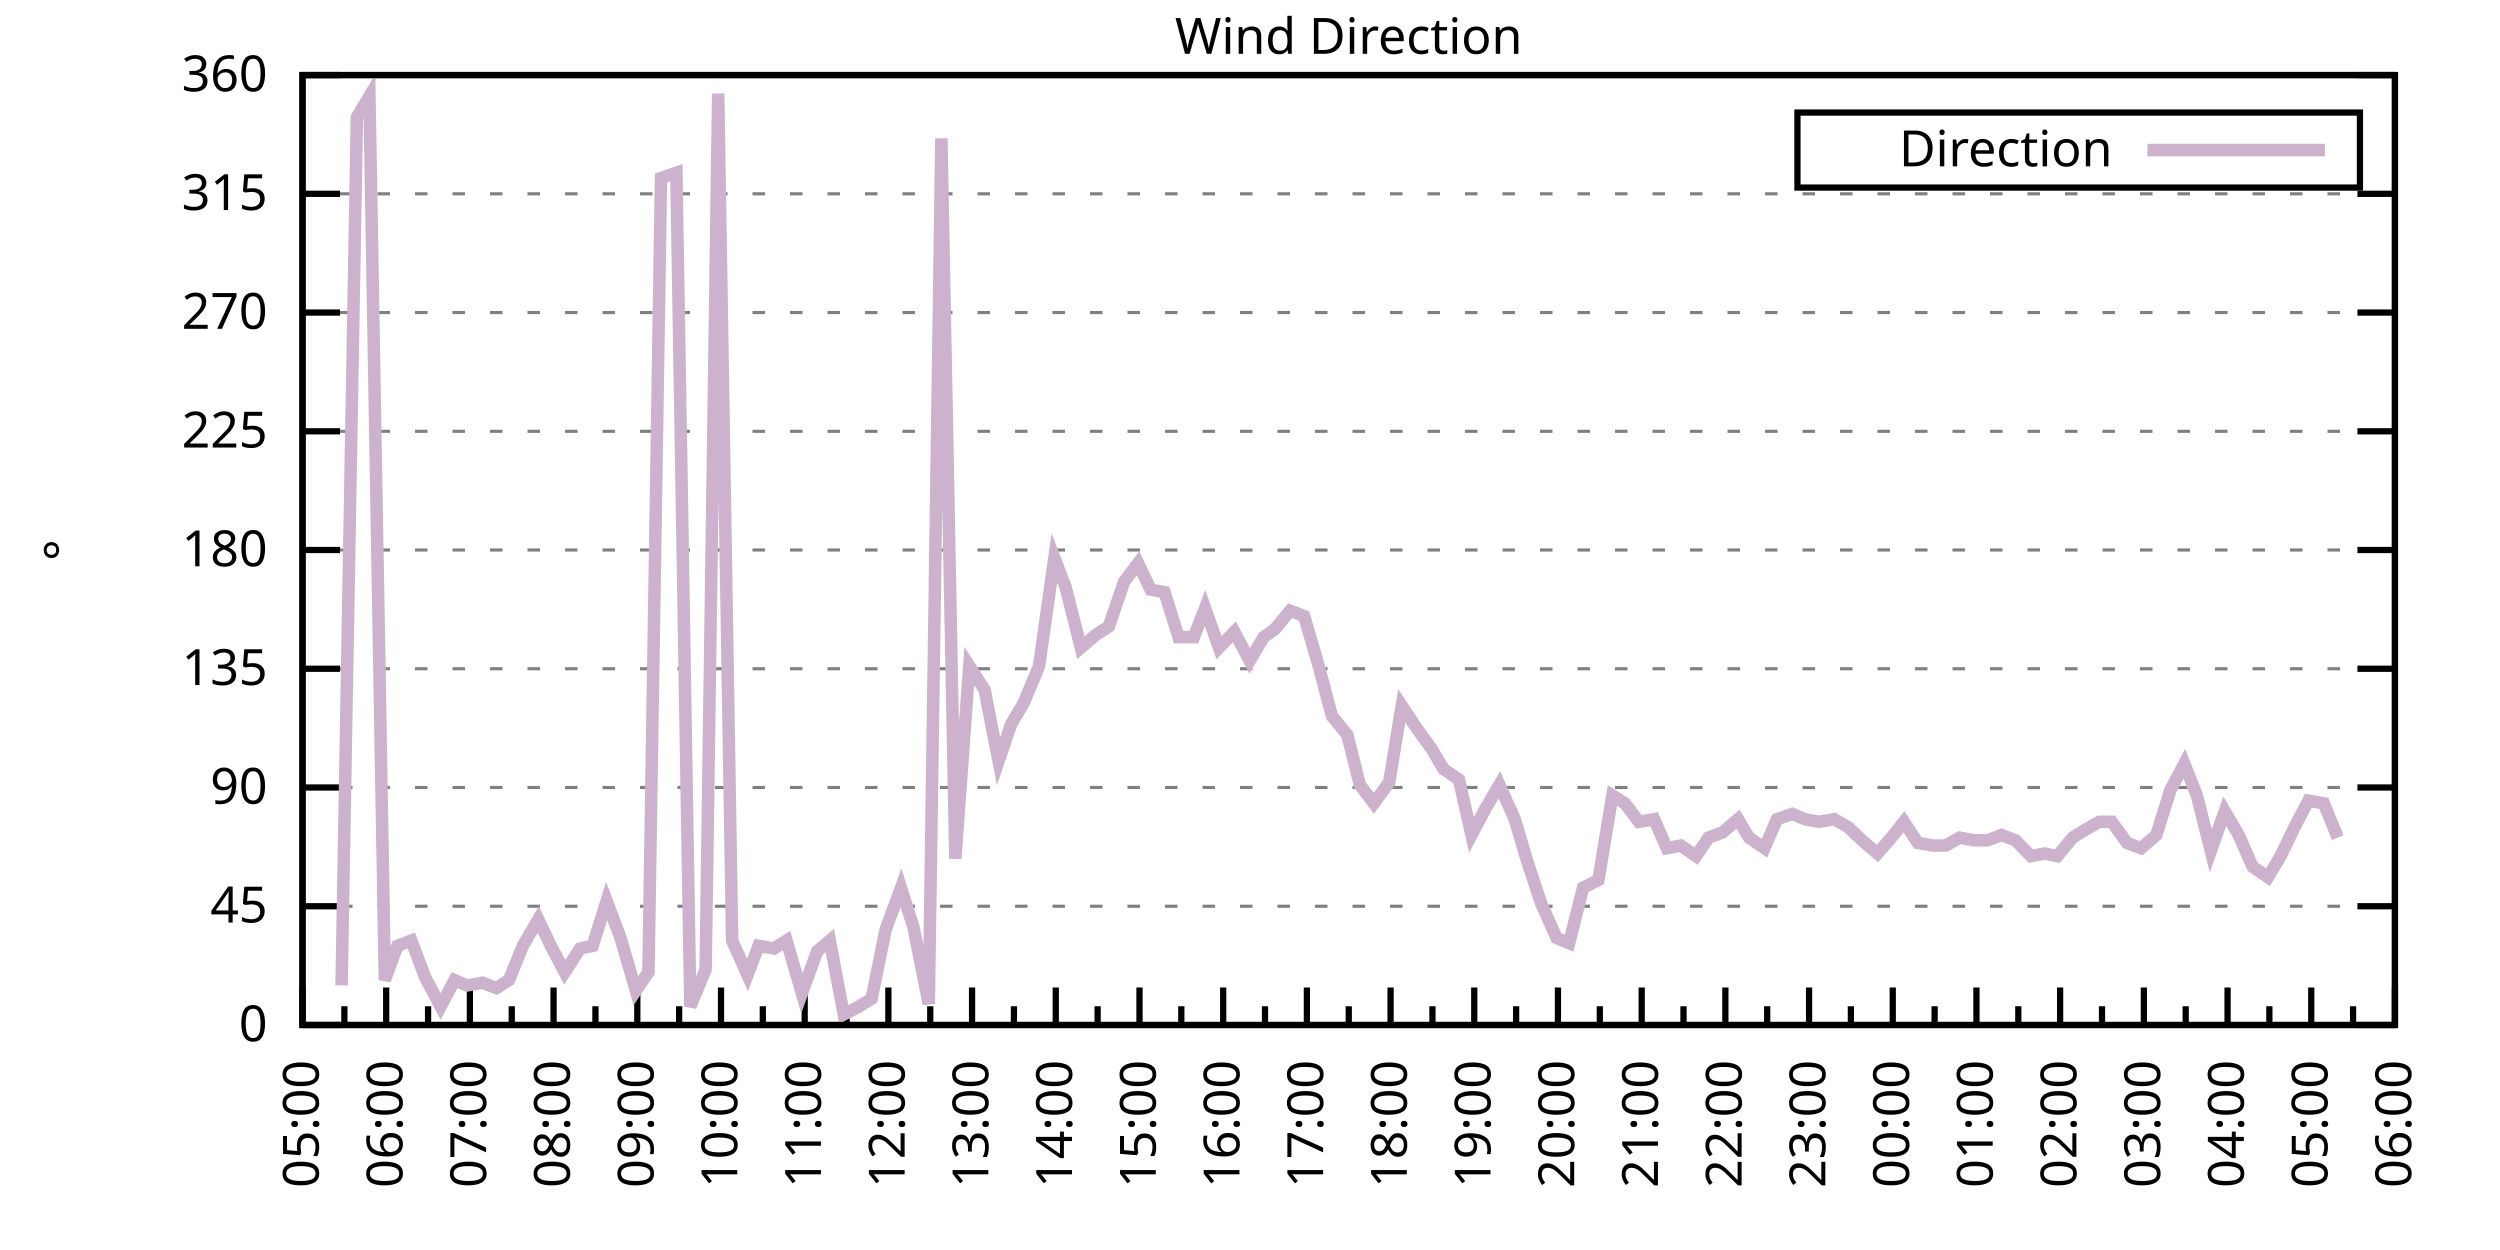
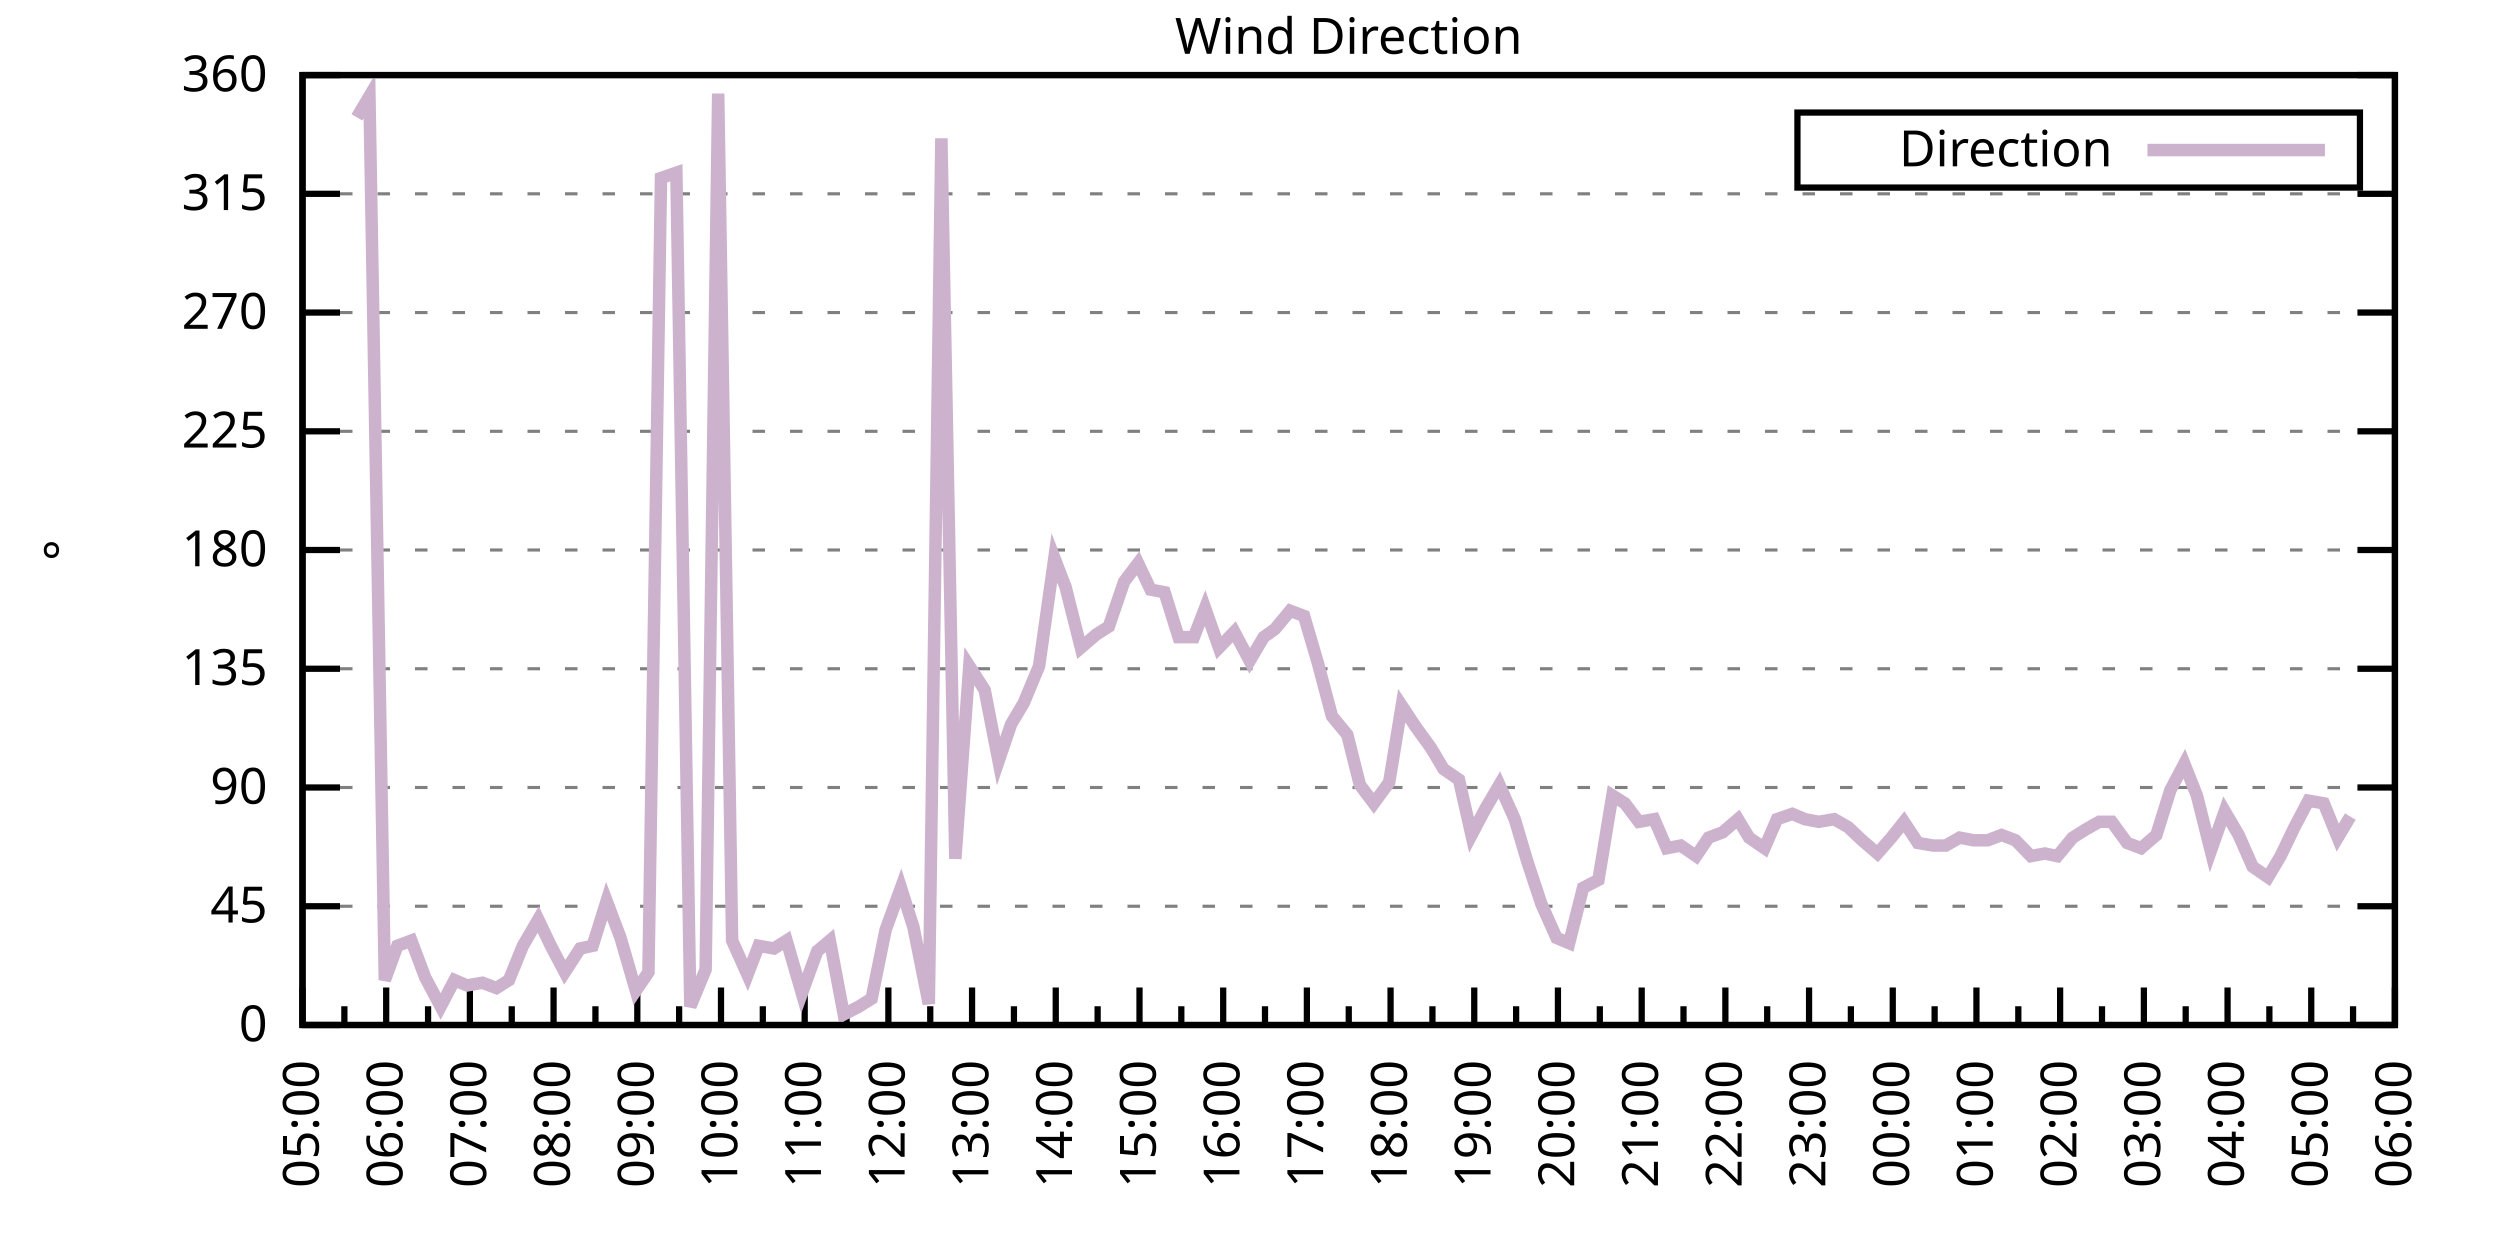
<svg xmlns="http://www.w3.org/2000/svg" xmlns:xlink="http://www.w3.org/1999/xlink" width="400" height="200" viewBox="0 0 400 200">
  <g id="gnuplot_canvas">
    <rect x="0" y="0" width="400" height="200" fill="none" />
    <defs>
      <circle id="gpDot" r="0.5" stroke-width="0.5" stroke="currentColor" />
      <path id="gpPt0" stroke-width="0.333" stroke="currentColor" d="M-1,0 h2 M0,-1 v2" />
      <path id="gpPt1" stroke-width="0.333" stroke="currentColor" d="M-1,-1 L1,1 M1,-1 L-1,1" />
      <path id="gpPt2" stroke-width="0.333" stroke="currentColor" d="M-1,0 L1,0 M0,-1 L0,1 M-1,-1 L1,1 M-1,1 L1,-1" />
      <rect id="gpPt3" stroke-width="0.333" stroke="currentColor" x="-1" y="-1" width="2" height="2" />
      <rect id="gpPt4" stroke-width="0.333" stroke="currentColor" fill="currentColor" x="-1" y="-1" width="2" height="2" />
      <circle id="gpPt5" stroke-width="0.333" stroke="currentColor" cx="0" cy="0" r="1" />
      <use xlink:href="#gpPt5" id="gpPt6" fill="currentColor" stroke="none" />
      <path id="gpPt7" stroke-width="0.333" stroke="currentColor" d="M0,-1.33 L-1.33,0.67 L1.33,0.67 z" />
      <use xlink:href="#gpPt7" id="gpPt8" fill="currentColor" stroke="none" />
      <use xlink:href="#gpPt7" id="gpPt9" stroke="currentColor" transform="rotate(180)" />
      <use xlink:href="#gpPt9" id="gpPt10" fill="currentColor" stroke="none" />
      <use xlink:href="#gpPt3" id="gpPt11" stroke="currentColor" transform="rotate(45)" />
      <use xlink:href="#gpPt11" id="gpPt12" fill="currentColor" stroke="none" />
      <path id="gpPt13" stroke-width="0.333" stroke="currentColor" d="M0,1.330 L1.265,0.411 L0.782,-1.067 L-0.782,-1.076 L-1.265,0.411 z" />
      <use xlink:href="#gpPt13" id="gpPt14" fill="currentColor" stroke="none" />
      <filter id="textbox" filterUnits="objectBoundingBox" x="0" y="0" height="1" width="1">
        <feFlood flood-color="white" flood-opacity="1" result="bgnd" />
        <feComposite in="SourceGraphic" in2="bgnd" operator="atop" />
      </filter>
      <filter id="greybox" filterUnits="objectBoundingBox" x="0" y="0" height="1" width="1">
        <feFlood flood-color="lightgrey" flood-opacity="1" result="grey" />
        <feComposite in="SourceGraphic" in2="grey" operator="atop" />
      </filter>
    </defs>
    <g fill="none" color="white" stroke="currentColor" stroke-width="1.00" stroke-linecap="butt" stroke-linejoin="miter">
</g>
    <g fill="none" color="black" stroke="currentColor" stroke-width="1.00" stroke-linecap="butt" stroke-linejoin="miter">
      <g stroke="none" shape-rendering="crispEdges">
        <polygon fill="rgb(255, 255, 255)" points="48.40,164.00 383.18,164.00 383.18,12.02 48.40,12.02 " />
      </g>
    </g>
    <g fill="none" color="black" stroke="currentColor" stroke-width="1.00" stroke-linecap="butt" stroke-linejoin="miter">
</g>
    <g fill="none" color="black" stroke="black" stroke-width="0.50" stroke-linecap="butt" stroke-linejoin="miter">
</g>
    <g fill="none" color="gray" stroke="currentColor" stroke-width="0.50" stroke-linecap="butt" stroke-linejoin="miter">
      <path stroke="gray" stroke-dasharray="2,4" class="gridline" d="M48.40,164.00 L383.19,164.00  " />
    </g>
    <g fill="none" color="gray" stroke="gray" stroke-width="1.00" stroke-linecap="butt" stroke-linejoin="miter">
</g>
    <g fill="none" color="black" stroke="currentColor" stroke-width="1.00" stroke-linecap="butt" stroke-linejoin="miter">
      <path stroke="black" d="M48.40,164.00 L54.40,164.00 M383.19,164.00 L377.19,164.00  " />
      <g transform="translate(42.80,166.60)" stroke="none" fill="black" font-family="Sans" font-size="8.00" text-anchor="end">
        <text>
          <tspan font-family="Sans"> 0</tspan>
        </text>
      </g>
    </g>
    <g fill="none" color="black" stroke="currentColor" stroke-width="1.00" stroke-linecap="butt" stroke-linejoin="miter">
</g>
    <g fill="none" color="black" stroke="black" stroke-width="0.50" stroke-linecap="butt" stroke-linejoin="miter">
</g>
    <g fill="none" color="gray" stroke="currentColor" stroke-width="0.50" stroke-linecap="butt" stroke-linejoin="miter">
      <path stroke="gray" stroke-dasharray="2,4" class="gridline" d="M48.40,145.00 L383.19,145.00  " />
    </g>
    <g fill="none" color="gray" stroke="gray" stroke-width="1.00" stroke-linecap="butt" stroke-linejoin="miter">
</g>
    <g fill="none" color="black" stroke="currentColor" stroke-width="1.00" stroke-linecap="butt" stroke-linejoin="miter">
      <path stroke="black" d="M48.40,145.00 L54.40,145.00 M383.19,145.00 L377.19,145.00  " />
      <g transform="translate(42.80,147.60)" stroke="none" fill="black" font-family="Sans" font-size="8.00" text-anchor="end">
        <text>
          <tspan font-family="Sans"> 45</tspan>
        </text>
      </g>
    </g>
    <g fill="none" color="black" stroke="currentColor" stroke-width="1.00" stroke-linecap="butt" stroke-linejoin="miter">
</g>
    <g fill="none" color="black" stroke="black" stroke-width="0.50" stroke-linecap="butt" stroke-linejoin="miter">
</g>
    <g fill="none" color="gray" stroke="currentColor" stroke-width="0.50" stroke-linecap="butt" stroke-linejoin="miter">
      <path stroke="gray" stroke-dasharray="2,4" class="gridline" d="M48.40,126.00 L383.19,126.00  " />
    </g>
    <g fill="none" color="gray" stroke="gray" stroke-width="1.00" stroke-linecap="butt" stroke-linejoin="miter">
</g>
    <g fill="none" color="black" stroke="currentColor" stroke-width="1.00" stroke-linecap="butt" stroke-linejoin="miter">
      <path stroke="black" d="M48.40,126.00 L54.40,126.00 M383.19,126.00 L377.19,126.00  " />
      <g transform="translate(42.80,128.60)" stroke="none" fill="black" font-family="Sans" font-size="8.00" text-anchor="end">
        <text>
          <tspan font-family="Sans"> 90</tspan>
        </text>
      </g>
    </g>
    <g fill="none" color="black" stroke="currentColor" stroke-width="1.00" stroke-linecap="butt" stroke-linejoin="miter">
</g>
    <g fill="none" color="black" stroke="black" stroke-width="0.50" stroke-linecap="butt" stroke-linejoin="miter">
</g>
    <g fill="none" color="gray" stroke="currentColor" stroke-width="0.50" stroke-linecap="butt" stroke-linejoin="miter">
      <path stroke="gray" stroke-dasharray="2,4" class="gridline" d="M48.40,107.00 L383.19,107.00  " />
    </g>
    <g fill="none" color="gray" stroke="gray" stroke-width="1.00" stroke-linecap="butt" stroke-linejoin="miter">
</g>
    <g fill="none" color="black" stroke="currentColor" stroke-width="1.00" stroke-linecap="butt" stroke-linejoin="miter">
      <path stroke="black" d="M48.40,107.00 L54.40,107.00 M383.19,107.00 L377.19,107.00  " />
      <g transform="translate(42.80,109.60)" stroke="none" fill="black" font-family="Sans" font-size="8.00" text-anchor="end">
        <text>
          <tspan font-family="Sans"> 135</tspan>
        </text>
      </g>
    </g>
    <g fill="none" color="black" stroke="currentColor" stroke-width="1.00" stroke-linecap="butt" stroke-linejoin="miter">
</g>
    <g fill="none" color="black" stroke="black" stroke-width="0.50" stroke-linecap="butt" stroke-linejoin="miter">
</g>
    <g fill="none" color="gray" stroke="currentColor" stroke-width="0.50" stroke-linecap="butt" stroke-linejoin="miter">
      <path stroke="gray" stroke-dasharray="2,4" class="gridline" d="M48.40,88.00 L383.19,88.00  " />
    </g>
    <g fill="none" color="gray" stroke="gray" stroke-width="1.00" stroke-linecap="butt" stroke-linejoin="miter">
</g>
    <g fill="none" color="black" stroke="currentColor" stroke-width="1.00" stroke-linecap="butt" stroke-linejoin="miter">
      <path stroke="black" d="M48.40,88.00 L54.40,88.00 M383.19,88.00 L377.19,88.00  " />
      <g transform="translate(42.80,90.60)" stroke="none" fill="black" font-family="Sans" font-size="8.00" text-anchor="end">
        <text>
          <tspan font-family="Sans"> 180</tspan>
        </text>
      </g>
    </g>
    <g fill="none" color="black" stroke="currentColor" stroke-width="1.00" stroke-linecap="butt" stroke-linejoin="miter">
</g>
    <g fill="none" color="black" stroke="black" stroke-width="0.50" stroke-linecap="butt" stroke-linejoin="miter">
</g>
    <g fill="none" color="gray" stroke="currentColor" stroke-width="0.50" stroke-linecap="butt" stroke-linejoin="miter">
      <path stroke="gray" stroke-dasharray="2,4" class="gridline" d="M48.40,69.01 L383.19,69.01  " />
    </g>
    <g fill="none" color="gray" stroke="gray" stroke-width="1.00" stroke-linecap="butt" stroke-linejoin="miter">
</g>
    <g fill="none" color="black" stroke="currentColor" stroke-width="1.00" stroke-linecap="butt" stroke-linejoin="miter">
      <path stroke="black" d="M48.40,69.01 L54.40,69.01 M383.19,69.01 L377.19,69.01  " />
      <g transform="translate(42.80,71.61)" stroke="none" fill="black" font-family="Sans" font-size="8.00" text-anchor="end">
        <text>
          <tspan font-family="Sans"> 225</tspan>
        </text>
      </g>
    </g>
    <g fill="none" color="black" stroke="currentColor" stroke-width="1.00" stroke-linecap="butt" stroke-linejoin="miter">
</g>
    <g fill="none" color="black" stroke="black" stroke-width="0.50" stroke-linecap="butt" stroke-linejoin="miter">
</g>
    <g fill="none" color="gray" stroke="currentColor" stroke-width="0.50" stroke-linecap="butt" stroke-linejoin="miter">
      <path stroke="gray" stroke-dasharray="2,4" class="gridline" d="M48.40,50.01 L383.19,50.01  " />
    </g>
    <g fill="none" color="gray" stroke="gray" stroke-width="1.00" stroke-linecap="butt" stroke-linejoin="miter">
</g>
    <g fill="none" color="black" stroke="currentColor" stroke-width="1.00" stroke-linecap="butt" stroke-linejoin="miter">
      <path stroke="black" d="M48.40,50.01 L54.40,50.01 M383.19,50.01 L377.19,50.01  " />
      <g transform="translate(42.80,52.61)" stroke="none" fill="black" font-family="Sans" font-size="8.00" text-anchor="end">
        <text>
          <tspan font-family="Sans"> 270</tspan>
        </text>
      </g>
    </g>
    <g fill="none" color="black" stroke="currentColor" stroke-width="1.00" stroke-linecap="butt" stroke-linejoin="miter">
</g>
    <g fill="none" color="black" stroke="black" stroke-width="0.50" stroke-linecap="butt" stroke-linejoin="miter">
</g>
    <g fill="none" color="gray" stroke="currentColor" stroke-width="0.50" stroke-linecap="butt" stroke-linejoin="miter">
      <path stroke="gray" stroke-dasharray="2,4" class="gridline" d="M48.40,31.01 L383.19,31.01  " />
    </g>
    <g fill="none" color="gray" stroke="gray" stroke-width="1.00" stroke-linecap="butt" stroke-linejoin="miter">
</g>
    <g fill="none" color="black" stroke="currentColor" stroke-width="1.00" stroke-linecap="butt" stroke-linejoin="miter">
      <path stroke="black" d="M48.40,31.01 L54.40,31.01 M383.19,31.01 L377.19,31.01  " />
      <g transform="translate(42.80,33.61)" stroke="none" fill="black" font-family="Sans" font-size="8.00" text-anchor="end">
        <text>
          <tspan font-family="Sans"> 315</tspan>
        </text>
      </g>
    </g>
    <g fill="none" color="black" stroke="currentColor" stroke-width="1.00" stroke-linecap="butt" stroke-linejoin="miter">
</g>
    <g fill="none" color="black" stroke="black" stroke-width="0.50" stroke-linecap="butt" stroke-linejoin="miter">
</g>
    <g fill="none" color="gray" stroke="currentColor" stroke-width="0.50" stroke-linecap="butt" stroke-linejoin="miter">
      <path stroke="gray" stroke-dasharray="2,4" class="gridline" d="M48.40,12.01 L383.19,12.01  " />
    </g>
    <g fill="none" color="gray" stroke="gray" stroke-width="1.00" stroke-linecap="butt" stroke-linejoin="miter">
</g>
    <g fill="none" color="black" stroke="currentColor" stroke-width="1.00" stroke-linecap="butt" stroke-linejoin="miter">
      <path stroke="black" d="M48.40,12.01 L54.40,12.01 M383.19,12.01 L377.19,12.01  " />
      <g transform="translate(42.80,14.61)" stroke="none" fill="black" font-family="Sans" font-size="8.00" text-anchor="end">
        <text>
          <tspan font-family="Sans"> 360</tspan>
        </text>
      </g>
    </g>
    <g fill="none" color="black" stroke="currentColor" stroke-width="1.00" stroke-linecap="butt" stroke-linejoin="miter">
      <path stroke="black" d="M48.40,164.00 L48.40,158.00  " />
      <g transform="translate(51.00,169.60) rotate(270)" stroke="none" fill="black" font-family="Sans" font-size="8.00" text-anchor="end">
        <text>
          <tspan font-family="Sans">05:00</tspan>
        </text>
      </g>
    </g>
    <g fill="none" color="black" stroke="currentColor" stroke-width="1.00" stroke-linecap="butt" stroke-linejoin="miter">
      <path stroke="black" d="M55.10,164.00 L55.10,161.00 M61.79,164.00 L61.79,158.00  " />
      <g transform="translate(64.39,169.60) rotate(270)" stroke="none" fill="black" font-family="Sans" font-size="8.00" text-anchor="end">
        <text>
          <tspan font-family="Sans">06:00</tspan>
        </text>
      </g>
    </g>
    <g fill="none" color="black" stroke="currentColor" stroke-width="1.00" stroke-linecap="butt" stroke-linejoin="miter">
      <path stroke="black" d="M68.49,164.00 L68.49,161.00 M75.18,164.00 L75.18,158.00  " />
      <g transform="translate(77.78,169.60) rotate(270)" stroke="none" fill="black" font-family="Sans" font-size="8.00" text-anchor="end">
        <text>
          <tspan font-family="Sans">07:00</tspan>
        </text>
      </g>
    </g>
    <g fill="none" color="black" stroke="currentColor" stroke-width="1.00" stroke-linecap="butt" stroke-linejoin="miter">
      <path stroke="black" d="M81.88,164.00 L81.88,161.00 M88.57,164.00 L88.57,158.00  " />
      <g transform="translate(91.17,169.60) rotate(270)" stroke="none" fill="black" font-family="Sans" font-size="8.00" text-anchor="end">
        <text>
          <tspan font-family="Sans">08:00</tspan>
        </text>
      </g>
    </g>
    <g fill="none" color="black" stroke="currentColor" stroke-width="1.00" stroke-linecap="butt" stroke-linejoin="miter">
      <path stroke="black" d="M95.27,164.00 L95.27,161.00 M101.97,164.00 L101.97,158.00  " />
      <g transform="translate(104.57,169.60) rotate(270)" stroke="none" fill="black" font-family="Sans" font-size="8.00" text-anchor="end">
        <text>
          <tspan font-family="Sans">09:00</tspan>
        </text>
      </g>
    </g>
    <g fill="none" color="black" stroke="currentColor" stroke-width="1.00" stroke-linecap="butt" stroke-linejoin="miter">
      <path stroke="black" d="M108.66,164.00 L108.66,161.00 M115.36,164.00 L115.36,158.00  " />
      <g transform="translate(117.96,169.60) rotate(270)" stroke="none" fill="black" font-family="Sans" font-size="8.00" text-anchor="end">
        <text>
          <tspan font-family="Sans">10:00</tspan>
        </text>
      </g>
    </g>
    <g fill="none" color="black" stroke="currentColor" stroke-width="1.00" stroke-linecap="butt" stroke-linejoin="miter">
      <path stroke="black" d="M122.05,164.00 L122.05,161.00 M128.75,164.00 L128.75,158.00  " />
      <g transform="translate(131.35,169.60) rotate(270)" stroke="none" fill="black" font-family="Sans" font-size="8.00" text-anchor="end">
        <text>
          <tspan font-family="Sans">11:00</tspan>
        </text>
      </g>
    </g>
    <g fill="none" color="black" stroke="currentColor" stroke-width="1.00" stroke-linecap="butt" stroke-linejoin="miter">
      <path stroke="black" d="M135.45,164.00 L135.45,161.00 M142.14,164.00 L142.14,158.00  " />
      <g transform="translate(144.74,169.60) rotate(270)" stroke="none" fill="black" font-family="Sans" font-size="8.00" text-anchor="end">
        <text>
          <tspan font-family="Sans">12:00</tspan>
        </text>
      </g>
    </g>
    <g fill="none" color="black" stroke="currentColor" stroke-width="1.00" stroke-linecap="butt" stroke-linejoin="miter">
      <path stroke="black" d="M148.84,164.00 L148.84,161.00 M155.53,164.00 L155.53,158.00  " />
      <g transform="translate(158.13,169.60) rotate(270)" stroke="none" fill="black" font-family="Sans" font-size="8.00" text-anchor="end">
        <text>
          <tspan font-family="Sans">13:00</tspan>
        </text>
      </g>
    </g>
    <g fill="none" color="black" stroke="currentColor" stroke-width="1.00" stroke-linecap="butt" stroke-linejoin="miter">
      <path stroke="black" d="M162.23,164.00 L162.23,161.00 M168.92,164.00 L168.92,158.00  " />
      <g transform="translate(171.52,169.60) rotate(270)" stroke="none" fill="black" font-family="Sans" font-size="8.00" text-anchor="end">
        <text>
          <tspan font-family="Sans">14:00</tspan>
        </text>
      </g>
    </g>
    <g fill="none" color="black" stroke="currentColor" stroke-width="1.00" stroke-linecap="butt" stroke-linejoin="miter">
      <path stroke="black" d="M175.62,164.00 L175.62,161.00 M182.32,164.00 L182.32,158.00  " />
      <g transform="translate(184.92,169.60) rotate(270)" stroke="none" fill="black" font-family="Sans" font-size="8.00" text-anchor="end">
        <text>
          <tspan font-family="Sans">15:00</tspan>
        </text>
      </g>
    </g>
    <g fill="none" color="black" stroke="currentColor" stroke-width="1.00" stroke-linecap="butt" stroke-linejoin="miter">
      <path stroke="black" d="M189.01,164.00 L189.01,161.00 M195.71,164.00 L195.71,158.00  " />
      <g transform="translate(198.31,169.60) rotate(270)" stroke="none" fill="black" font-family="Sans" font-size="8.00" text-anchor="end">
        <text>
          <tspan font-family="Sans">16:00</tspan>
        </text>
      </g>
    </g>
    <g fill="none" color="black" stroke="currentColor" stroke-width="1.00" stroke-linecap="butt" stroke-linejoin="miter">
      <path stroke="black" d="M202.40,164.00 L202.40,161.00 M209.10,164.00 L209.10,158.00  " />
      <g transform="translate(211.70,169.60) rotate(270)" stroke="none" fill="black" font-family="Sans" font-size="8.00" text-anchor="end">
        <text>
          <tspan font-family="Sans">17:00</tspan>
        </text>
      </g>
    </g>
    <g fill="none" color="black" stroke="currentColor" stroke-width="1.00" stroke-linecap="butt" stroke-linejoin="miter">
      <path stroke="black" d="M215.80,164.00 L215.80,161.00 M222.49,164.00 L222.49,158.00  " />
      <g transform="translate(225.09,169.60) rotate(270)" stroke="none" fill="black" font-family="Sans" font-size="8.00" text-anchor="end">
        <text>
          <tspan font-family="Sans">18:00</tspan>
        </text>
      </g>
    </g>
    <g fill="none" color="black" stroke="currentColor" stroke-width="1.00" stroke-linecap="butt" stroke-linejoin="miter">
      <path stroke="black" d="M229.19,164.00 L229.19,161.00 M235.88,164.00 L235.88,158.00  " />
      <g transform="translate(238.48,169.60) rotate(270)" stroke="none" fill="black" font-family="Sans" font-size="8.00" text-anchor="end">
        <text>
          <tspan font-family="Sans">19:00</tspan>
        </text>
      </g>
    </g>
    <g fill="none" color="black" stroke="currentColor" stroke-width="1.00" stroke-linecap="butt" stroke-linejoin="miter">
      <path stroke="black" d="M242.58,164.00 L242.58,161.00 M249.27,164.00 L249.27,158.00  " />
      <g transform="translate(251.87,169.60) rotate(270)" stroke="none" fill="black" font-family="Sans" font-size="8.00" text-anchor="end">
        <text>
          <tspan font-family="Sans">20:00</tspan>
        </text>
      </g>
    </g>
    <g fill="none" color="black" stroke="currentColor" stroke-width="1.00" stroke-linecap="butt" stroke-linejoin="miter">
      <path stroke="black" d="M255.97,164.00 L255.97,161.00 M262.67,164.00 L262.67,158.00  " />
      <g transform="translate(265.27,169.60) rotate(270)" stroke="none" fill="black" font-family="Sans" font-size="8.00" text-anchor="end">
        <text>
          <tspan font-family="Sans">21:00</tspan>
        </text>
      </g>
    </g>
    <g fill="none" color="black" stroke="currentColor" stroke-width="1.00" stroke-linecap="butt" stroke-linejoin="miter">
      <path stroke="black" d="M269.36,164.00 L269.36,161.00 M276.06,164.00 L276.06,158.00  " />
      <g transform="translate(278.66,169.60) rotate(270)" stroke="none" fill="black" font-family="Sans" font-size="8.00" text-anchor="end">
        <text>
          <tspan font-family="Sans">22:00</tspan>
        </text>
      </g>
    </g>
    <g fill="none" color="black" stroke="currentColor" stroke-width="1.00" stroke-linecap="butt" stroke-linejoin="miter">
      <path stroke="black" d="M282.75,164.00 L282.75,161.00 M289.45,164.00 L289.45,158.00  " />
      <g transform="translate(292.05,169.60) rotate(270)" stroke="none" fill="black" font-family="Sans" font-size="8.00" text-anchor="end">
        <text>
          <tspan font-family="Sans">23:00</tspan>
        </text>
      </g>
    </g>
    <g fill="none" color="black" stroke="currentColor" stroke-width="1.00" stroke-linecap="butt" stroke-linejoin="miter">
      <path stroke="black" d="M296.14,164.00 L296.14,161.00 M302.84,164.00 L302.84,158.00  " />
      <g transform="translate(305.44,169.60) rotate(270)" stroke="none" fill="black" font-family="Sans" font-size="8.00" text-anchor="end">
        <text>
          <tspan font-family="Sans">00:00</tspan>
        </text>
      </g>
    </g>
    <g fill="none" color="black" stroke="currentColor" stroke-width="1.00" stroke-linecap="butt" stroke-linejoin="miter">
      <path stroke="black" d="M309.54,164.00 L309.54,161.00 M316.23,164.00 L316.23,158.00  " />
      <g transform="translate(318.83,169.60) rotate(270)" stroke="none" fill="black" font-family="Sans" font-size="8.00" text-anchor="end">
        <text>
          <tspan font-family="Sans">01:00</tspan>
        </text>
      </g>
    </g>
    <g fill="none" color="black" stroke="currentColor" stroke-width="1.00" stroke-linecap="butt" stroke-linejoin="miter">
      <path stroke="black" d="M322.93,164.00 L322.93,161.00 M329.62,164.00 L329.62,158.00  " />
      <g transform="translate(332.22,169.60) rotate(270)" stroke="none" fill="black" font-family="Sans" font-size="8.00" text-anchor="end">
        <text>
          <tspan font-family="Sans">02:00</tspan>
        </text>
      </g>
    </g>
    <g fill="none" color="black" stroke="currentColor" stroke-width="1.00" stroke-linecap="butt" stroke-linejoin="miter">
      <path stroke="black" d="M336.32,164.00 L336.32,161.00 M343.02,164.00 L343.02,158.00  " />
      <g transform="translate(345.62,169.60) rotate(270)" stroke="none" fill="black" font-family="Sans" font-size="8.00" text-anchor="end">
        <text>
          <tspan font-family="Sans">03:00</tspan>
        </text>
      </g>
    </g>
    <g fill="none" color="black" stroke="currentColor" stroke-width="1.00" stroke-linecap="butt" stroke-linejoin="miter">
      <path stroke="black" d="M349.71,164.00 L349.71,161.00 M356.41,164.00 L356.41,158.00  " />
      <g transform="translate(359.01,169.60) rotate(270)" stroke="none" fill="black" font-family="Sans" font-size="8.00" text-anchor="end">
        <text>
          <tspan font-family="Sans">04:00</tspan>
        </text>
      </g>
    </g>
    <g fill="none" color="black" stroke="currentColor" stroke-width="1.00" stroke-linecap="butt" stroke-linejoin="miter">
      <path stroke="black" d="M363.10,164.00 L363.10,161.00 M369.80,164.00 L369.80,158.00  " />
      <g transform="translate(372.40,169.60) rotate(270)" stroke="none" fill="black" font-family="Sans" font-size="8.00" text-anchor="end">
        <text>
          <tspan font-family="Sans">05:00</tspan>
        </text>
      </g>
    </g>
    <g fill="none" color="black" stroke="currentColor" stroke-width="1.00" stroke-linecap="butt" stroke-linejoin="miter">
      <path stroke="black" d="M376.49,164.00 L376.49,161.00 M383.19,164.00 L383.19,158.00  " />
      <g transform="translate(385.79,169.60) rotate(270)" stroke="none" fill="black" font-family="Sans" font-size="8.00" text-anchor="end">
        <text>
          <tspan font-family="Sans">06:00</tspan>
        </text>
      </g>
    </g>
    <g fill="none" color="black" stroke="currentColor" stroke-width="1.00" stroke-linecap="butt" stroke-linejoin="miter">
</g>
    <g fill="none" color="black" stroke="currentColor" stroke-width="1.00" stroke-linecap="butt" stroke-linejoin="miter">
      <path stroke="black" d="M48.40,12.01 L48.40,164.00 L383.19,164.00 L383.19,12.01 L48.40,12.01 Z  " />
    </g>
    <g fill="none" color="black" stroke="currentColor" stroke-width="1.00" stroke-linecap="butt" stroke-linejoin="miter">
      <g transform="translate(12.80,88.01) rotate(270)" stroke="none" fill="black" font-family="Sans" font-size="8.00" text-anchor="middle">
        <text>
          <tspan font-family="Sans">°</tspan>
        </text>
      </g>
    </g>
    <g fill="none" color="black" stroke="currentColor" stroke-width="1.00" stroke-linecap="butt" stroke-linejoin="miter">
</g>
    <g fill="none" color="black" stroke="currentColor" stroke-width="1.00" stroke-linecap="butt" stroke-linejoin="miter">
      <path stroke="black" d="M287.59,30.01 L287.59,18.01 L377.59,18.01 L377.59,30.01 L287.59,30.01 Z  " />
    </g>
    <g id="Wind_direction_plot_1">
      <g fill="none" color="white" stroke="black" stroke-width="2.00" stroke-linecap="butt" stroke-linejoin="miter">
</g>
      <g fill="none" color="black" stroke="currentColor" stroke-width="2.00" stroke-linecap="butt" stroke-linejoin="miter">
        <g transform="translate(337.99,26.61)" stroke="none" fill="black" font-family="Sans" font-size="8.00" text-anchor="end">
          <text>
            <tspan font-family="Sans">Direction</tspan>
          </text>
        </g>
      </g>
      <g fill="none" color="black" stroke="currentColor" stroke-width="2.00" stroke-linecap="butt" stroke-linejoin="miter">
-         <path stroke="rgb(204, 178, 204)" d="M343.59,24.01 L371.99,24.01 M54.65,157.67 L57.10,18.77 L59.11,15.39 L61.57,156.82 L63.58,151.33 L65.81,150.49   L68.04,156.40 L70.50,161.04 L72.73,156.82 L74.74,157.67 L77.19,157.24 L79.42,158.09 L81.43,156.82 L83.66,151.33   L86.12,147.11 L88.13,151.33 L90.36,155.56 L92.82,151.76 L94.82,151.33 L97.06,144.16 L99.29,150.07 L101.74,158.51   L103.75,155.56 L105.76,28.48 L108.22,27.63 L110.45,161.04 L112.90,155.13 L114.91,14.97 L117.14,150.49 L119.60,155.98   L121.38,151.33 L123.84,151.76 L125.85,150.49 L128.30,158.93 L130.76,152.18 L132.77,150.49 L135.00,162.31 L137.45,161.04   L139.46,159.78 L141.69,148.80 L144.15,142.05 L146.16,148.38 L148.61,160.62 L150.62,22.14 L152.85,137.40 L155.09,106.58   L157.54,110.38 L159.77,121.78 L161.78,115.87 L163.79,112.49 L166.25,106.58 L168.70,89.27 L170.49,93.92 L172.94,103.63   L175.40,101.52 L177.41,100.25 L179.86,93.07 L182.09,90.12 L184.10,94.34 L186.33,94.76 L188.57,101.94 L191.02,101.94   L192.81,97.29 L195.04,103.63 L197.49,101.09 L199.95,105.74 L202.18,101.94 L203.97,100.67 L206.42,97.72 L208.65,98.56   L210.88,106.16 L213.12,114.60 L215.57,117.56 L217.58,125.58 L219.81,128.54 L222.27,125.16 L224.28,112.91 L226.51,116.29   L228.96,119.67 L230.97,123.05 L233.43,124.74 L235.44,133.60 L237.67,129.38 L239.90,125.58 L242.36,131.07 L244.36,137.82   L246.60,144.58 L249.05,150.07 L251.06,150.91 L253.29,142.05 L255.75,140.78 L257.98,127.27 L259.99,128.54 L262.22,131.49   L264.67,131.07 L266.68,135.71 L268.92,135.29 L271.37,136.98 L273.38,134.02 L275.61,133.18 L278.07,131.07 L279.85,134.02   L282.31,135.71 L284.32,131.07 L286.77,130.22 L288.78,131.07 L291.01,131.49 L293.47,131.07 L295.70,132.34 L297.93,134.45   L300.39,136.56 L302.62,134.02 L304.63,131.49 L306.86,134.87 L309.31,135.29 L311.32,135.29 L313.55,134.02 L315.79,134.45   L318.02,134.45 L320.25,133.60 L322.48,134.45 L324.94,136.98 L327.17,136.56 L329.18,136.98 L331.63,134.02 L333.64,132.76   L335.87,131.49 L337.88,131.49 L340.34,134.87 L342.57,135.71 L345.02,133.60 L347.26,126.42 L349.49,122.20 L351.50,127.27   L353.73,136.14 L355.96,129.80 L358.19,133.60 L360.42,138.67 L362.88,140.36 L364.89,136.98 L367.12,132.34 L369.35,128.11   L371.81,128.54 L374.04,134.02  " />
+         <path stroke="rgb(204, 178, 204)" d="M343.59,24.01 L371.99,24.01 M57.10,18.77 L59.11,15.39 L61.57,156.82 L63.58,151.33 L65.81,150.49 L68.04,156.40   L70.50,161.04 L72.73,156.82 L74.74,157.67 L77.19,157.24 L79.42,158.09 L81.43,156.82 L83.66,151.33 L86.12,147.11   L88.13,151.33 L90.36,155.56 L92.82,151.76 L94.82,151.33 L97.06,144.16 L99.29,150.07 L101.74,158.51 L103.75,155.56   L105.76,28.48 L108.22,27.63 L110.45,161.04 L112.90,155.13 L114.91,14.97 L117.14,150.49 L119.60,155.98 L121.38,151.33   L123.84,151.76 L125.85,150.49 L128.30,158.93 L130.76,152.18 L132.77,150.49 L135.00,162.31 L137.45,161.04 L139.46,159.78   L141.69,148.80 L144.15,142.05 L146.16,148.38 L148.61,160.62 L150.62,22.14 L152.85,137.40 L155.09,106.58 L157.54,110.38   L159.77,121.78 L161.78,115.87 L163.79,112.49 L166.25,106.58 L168.70,89.27 L170.49,93.92 L172.94,103.63 L175.40,101.52   L177.41,100.25 L179.86,93.07 L182.09,90.12 L184.10,94.34 L186.33,94.76 L188.57,101.94 L191.02,101.94 L192.81,97.29   L195.04,103.63 L197.49,101.09 L199.95,105.74 L202.18,101.94 L203.97,100.67 L206.42,97.72 L208.65,98.56 L210.88,106.16   L213.12,114.60 L215.57,117.56 L217.58,125.58 L219.81,128.54 L222.27,125.16 L224.28,112.91 L226.51,116.29 L228.96,119.67   L230.97,123.05 L233.43,124.74 L235.44,133.60 L237.67,129.38 L239.90,125.58 L242.36,131.07 L244.36,137.82 L246.60,144.58   L249.05,150.07 L251.06,150.91 L253.29,142.05 L255.75,140.78 L257.98,127.27 L259.99,128.54 L262.22,131.49 L264.67,131.07   L266.68,135.71 L268.92,135.29 L271.37,136.98 L273.38,134.02 L275.61,133.18 L278.07,131.07 L279.85,134.02 L282.31,135.71   L284.32,131.07 L286.77,130.22 L288.78,131.07 L291.01,131.49 L293.47,131.07 L295.70,132.34 L297.93,134.45 L300.39,136.56   L302.62,134.02 L304.63,131.49 L306.86,134.87 L309.31,135.29 L311.32,135.29 L313.55,134.02 L315.79,134.45 L318.02,134.45   L320.25,133.60 L322.48,134.45 L324.94,136.98 L327.17,136.56 L329.18,136.98 L331.63,134.02 L333.64,132.76 L335.87,131.49   L337.88,131.49 L340.34,134.87 L342.57,135.71 L345.02,133.60 L347.26,126.42 L349.49,122.20 L351.50,127.27 L353.73,136.14   L355.96,129.80 L358.19,133.60 L360.42,138.67 L362.88,140.36 L364.89,136.98 L367.12,132.34 L369.35,128.11 L371.81,128.54   L374.04,134.02 L376.05,130.65  " />
      </g>
    </g>
    <g fill="none" color="black" stroke="currentColor" stroke-width="2.00" stroke-linecap="butt" stroke-linejoin="miter">
</g>
    <g fill="none" color="black" stroke="black" stroke-width="1.00" stroke-linecap="butt" stroke-linejoin="miter">
</g>
    <g fill="none" color="black" stroke="currentColor" stroke-width="1.00" stroke-linecap="butt" stroke-linejoin="miter">
      <path stroke="black" d="M48.40,12.01 L48.40,164.00 L383.19,164.00 L383.19,12.01 L48.40,12.01 Z  " />
    </g>
    <g fill="none" color="black" stroke="currentColor" stroke-width="1.00" stroke-linecap="butt" stroke-linejoin="miter">
      <g transform="translate(215.79,8.61)" stroke="none" fill="black" font-family="Sans" font-size="8.00" text-anchor="middle">
        <text>
          <tspan font-family="Sans">Wind Direction</tspan>
        </text>
      </g>
    </g>
    <g fill="none" color="black" stroke="currentColor" stroke-width="1.00" stroke-linecap="butt" stroke-linejoin="miter">
</g>
  </g>
</svg>
